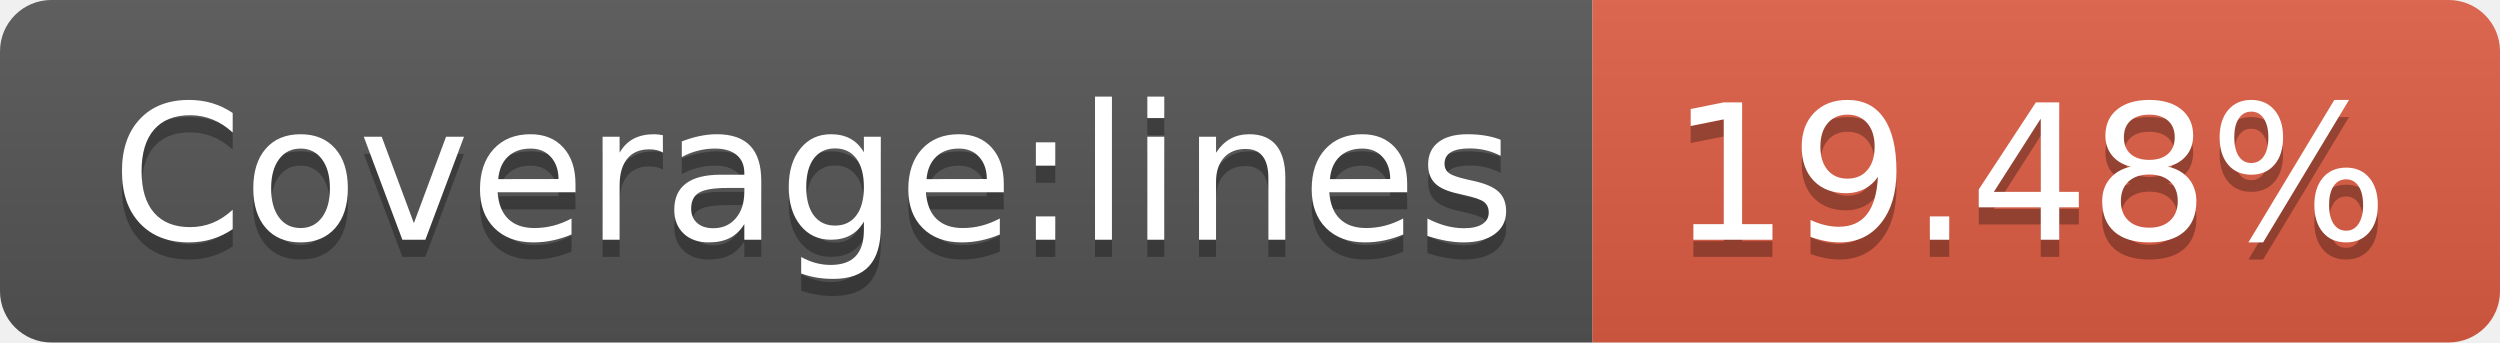
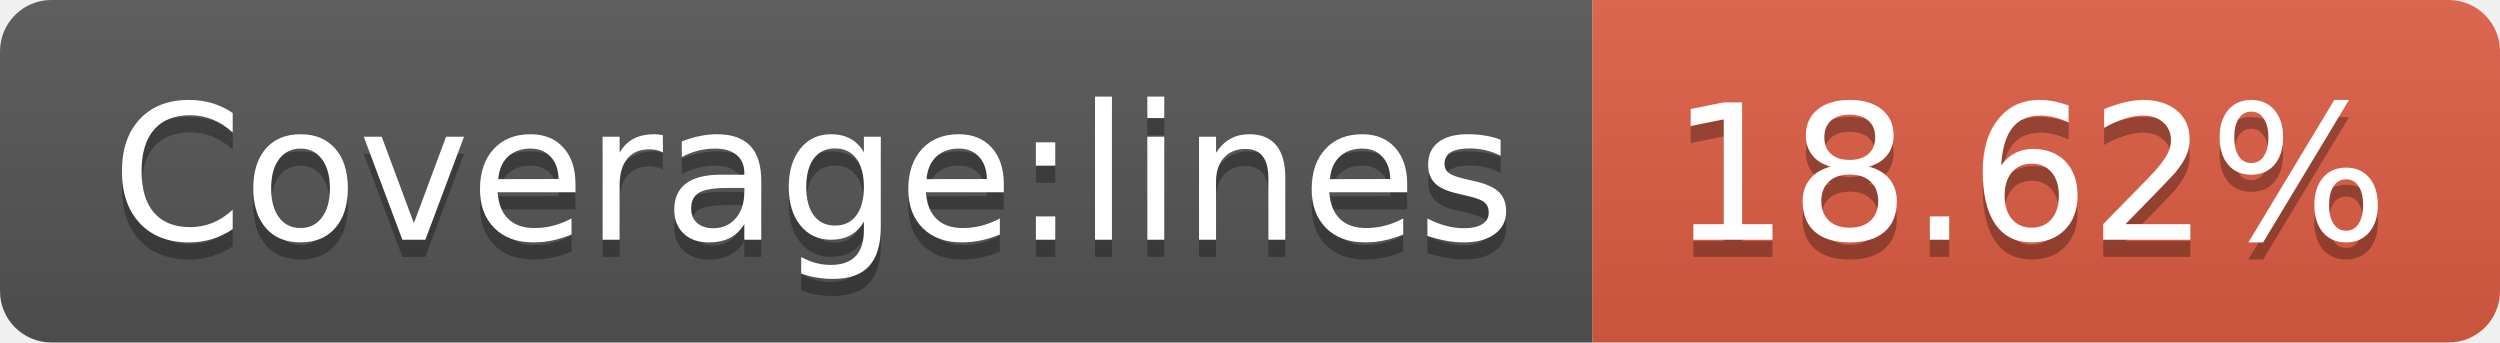
- <svg xmlns="http://www.w3.org/2000/svg" width="146" height="20" role="img" aria-label="Coverage:lines: 19.48%">
+ <svg xmlns="http://www.w3.org/2000/svg" width="146" height="20" role="img" aria-label="Coverage:lines: 18.62%">
  <linearGradient id="s" x2="0" y2="100%">
    <stop offset="0" stop-color="#bbb" stop-opacity=".1" />
    <stop offset="1" stop-opacity=".1" />
  </linearGradient>
  <clipPath id="r">
    <rect width="146" height="20" rx="3" fill="#fff" />
  </clipPath>
  <g clip-path="url(#r)">
    <rect width="93" height="20" fill="#555" />
    <rect x="93" width="53" height="20" fill="#e05d44" />
    <rect width="146" height="20" fill="url(#s)" />
  </g>
  <g fill="#fff" text-anchor="middle" font-family="Verdana,Geneva,DejaVu Sans,sans-serif" text-rendering="geometricPrecision" font-size="110">
    <text aria-hidden="true" x="475" y="150" fill="#010101" fill-opacity=".3" transform="scale(.1)" textLength="830">Coverage:lines</text>
    <text x="475" y="140" transform="scale(.1)" fill="#fff" textLength="830">Coverage:lines</text>
-     <text aria-hidden="true" x="1185" y="150" fill="#010101" fill-opacity=".3" transform="scale(.1)" textLength="430">19.48%</text>
-     <text x="1185" y="140" transform="scale(.1)" fill="#fff" textLength="430">19.48%</text>
+     <text aria-hidden="true" x="1185" y="150" fill="#010101" fill-opacity=".3" transform="scale(.1)" textLength="430">18.62%</text>
+     <text x="1185" y="140" transform="scale(.1)" fill="#fff" textLength="430">18.62%</text>
  </g>
</svg>
